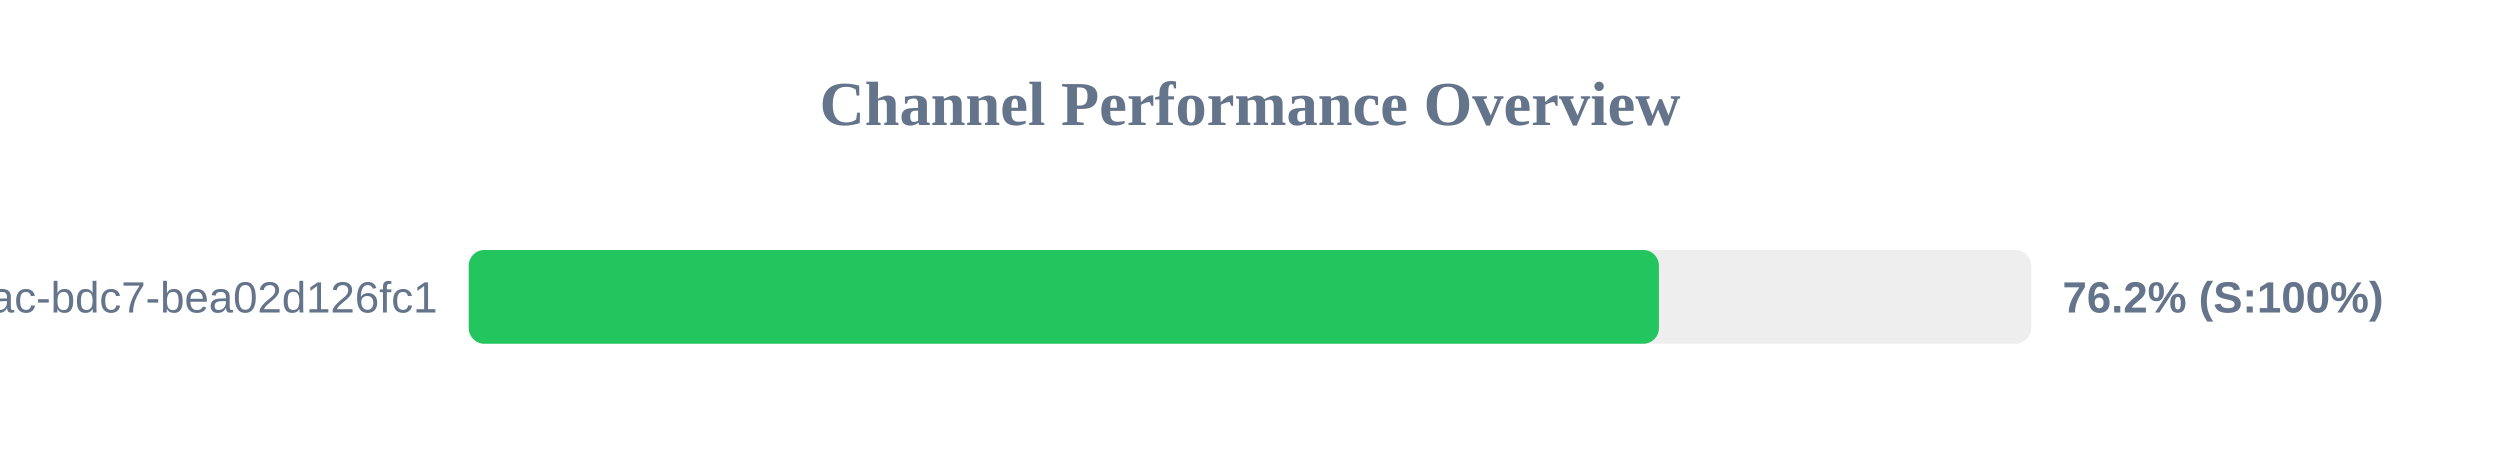
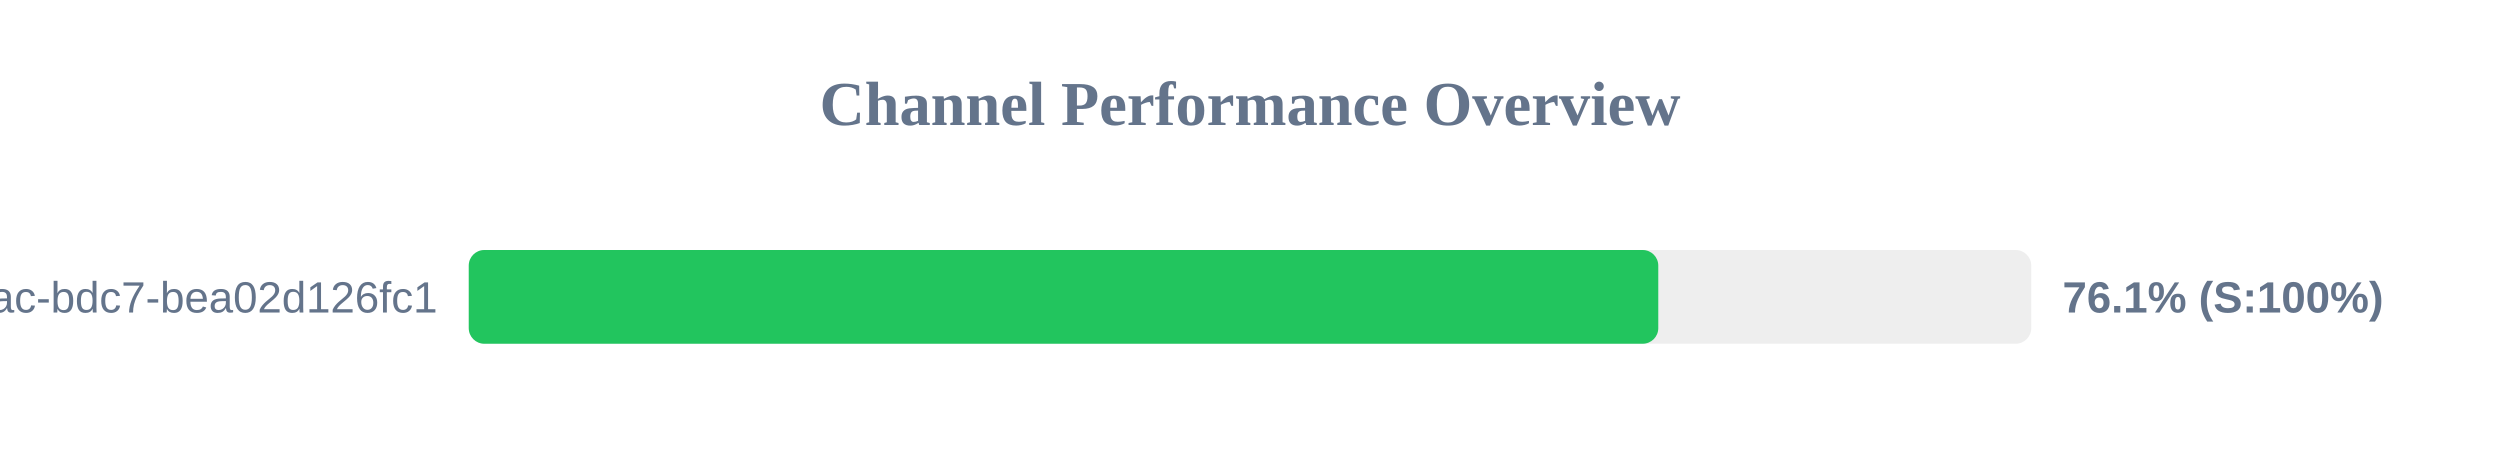
<svg xmlns="http://www.w3.org/2000/svg" width="800" height="150" version="1.1">
  <style>
        .row { font: 14px Arial; fill: #64748b; }
        .score { font: bold 14px Arial; fill: #64748b; }
    </style>
  <text x="400" y="40" text-anchor="middle" font-size="20px" font-weight="bold" fill="#64748b">Channel Performance Overview</text>
  <rect x="150" y="80" width="500" height="30" fill="#eee" rx="5" />
-   <rect x="150" y="80" width="380.85" height="30" fill="#22c55e" rx="5" />
+   <rect x="150" y="80" width="380.65" height="30" fill="#22c55e" rx="5" />
  <text x="140" y="100" text-anchor="end" class="row">?uuid=e31ad3e6-e341-42ac-bdc7-bea02d126fc1</text>
-   <text x="660" y="100" text-anchor="start" class="score">76.2% (S:100%)</text>
+   <text x="660" y="100" text-anchor="start" class="score">76.1% (S:100%)</text>
</svg>
